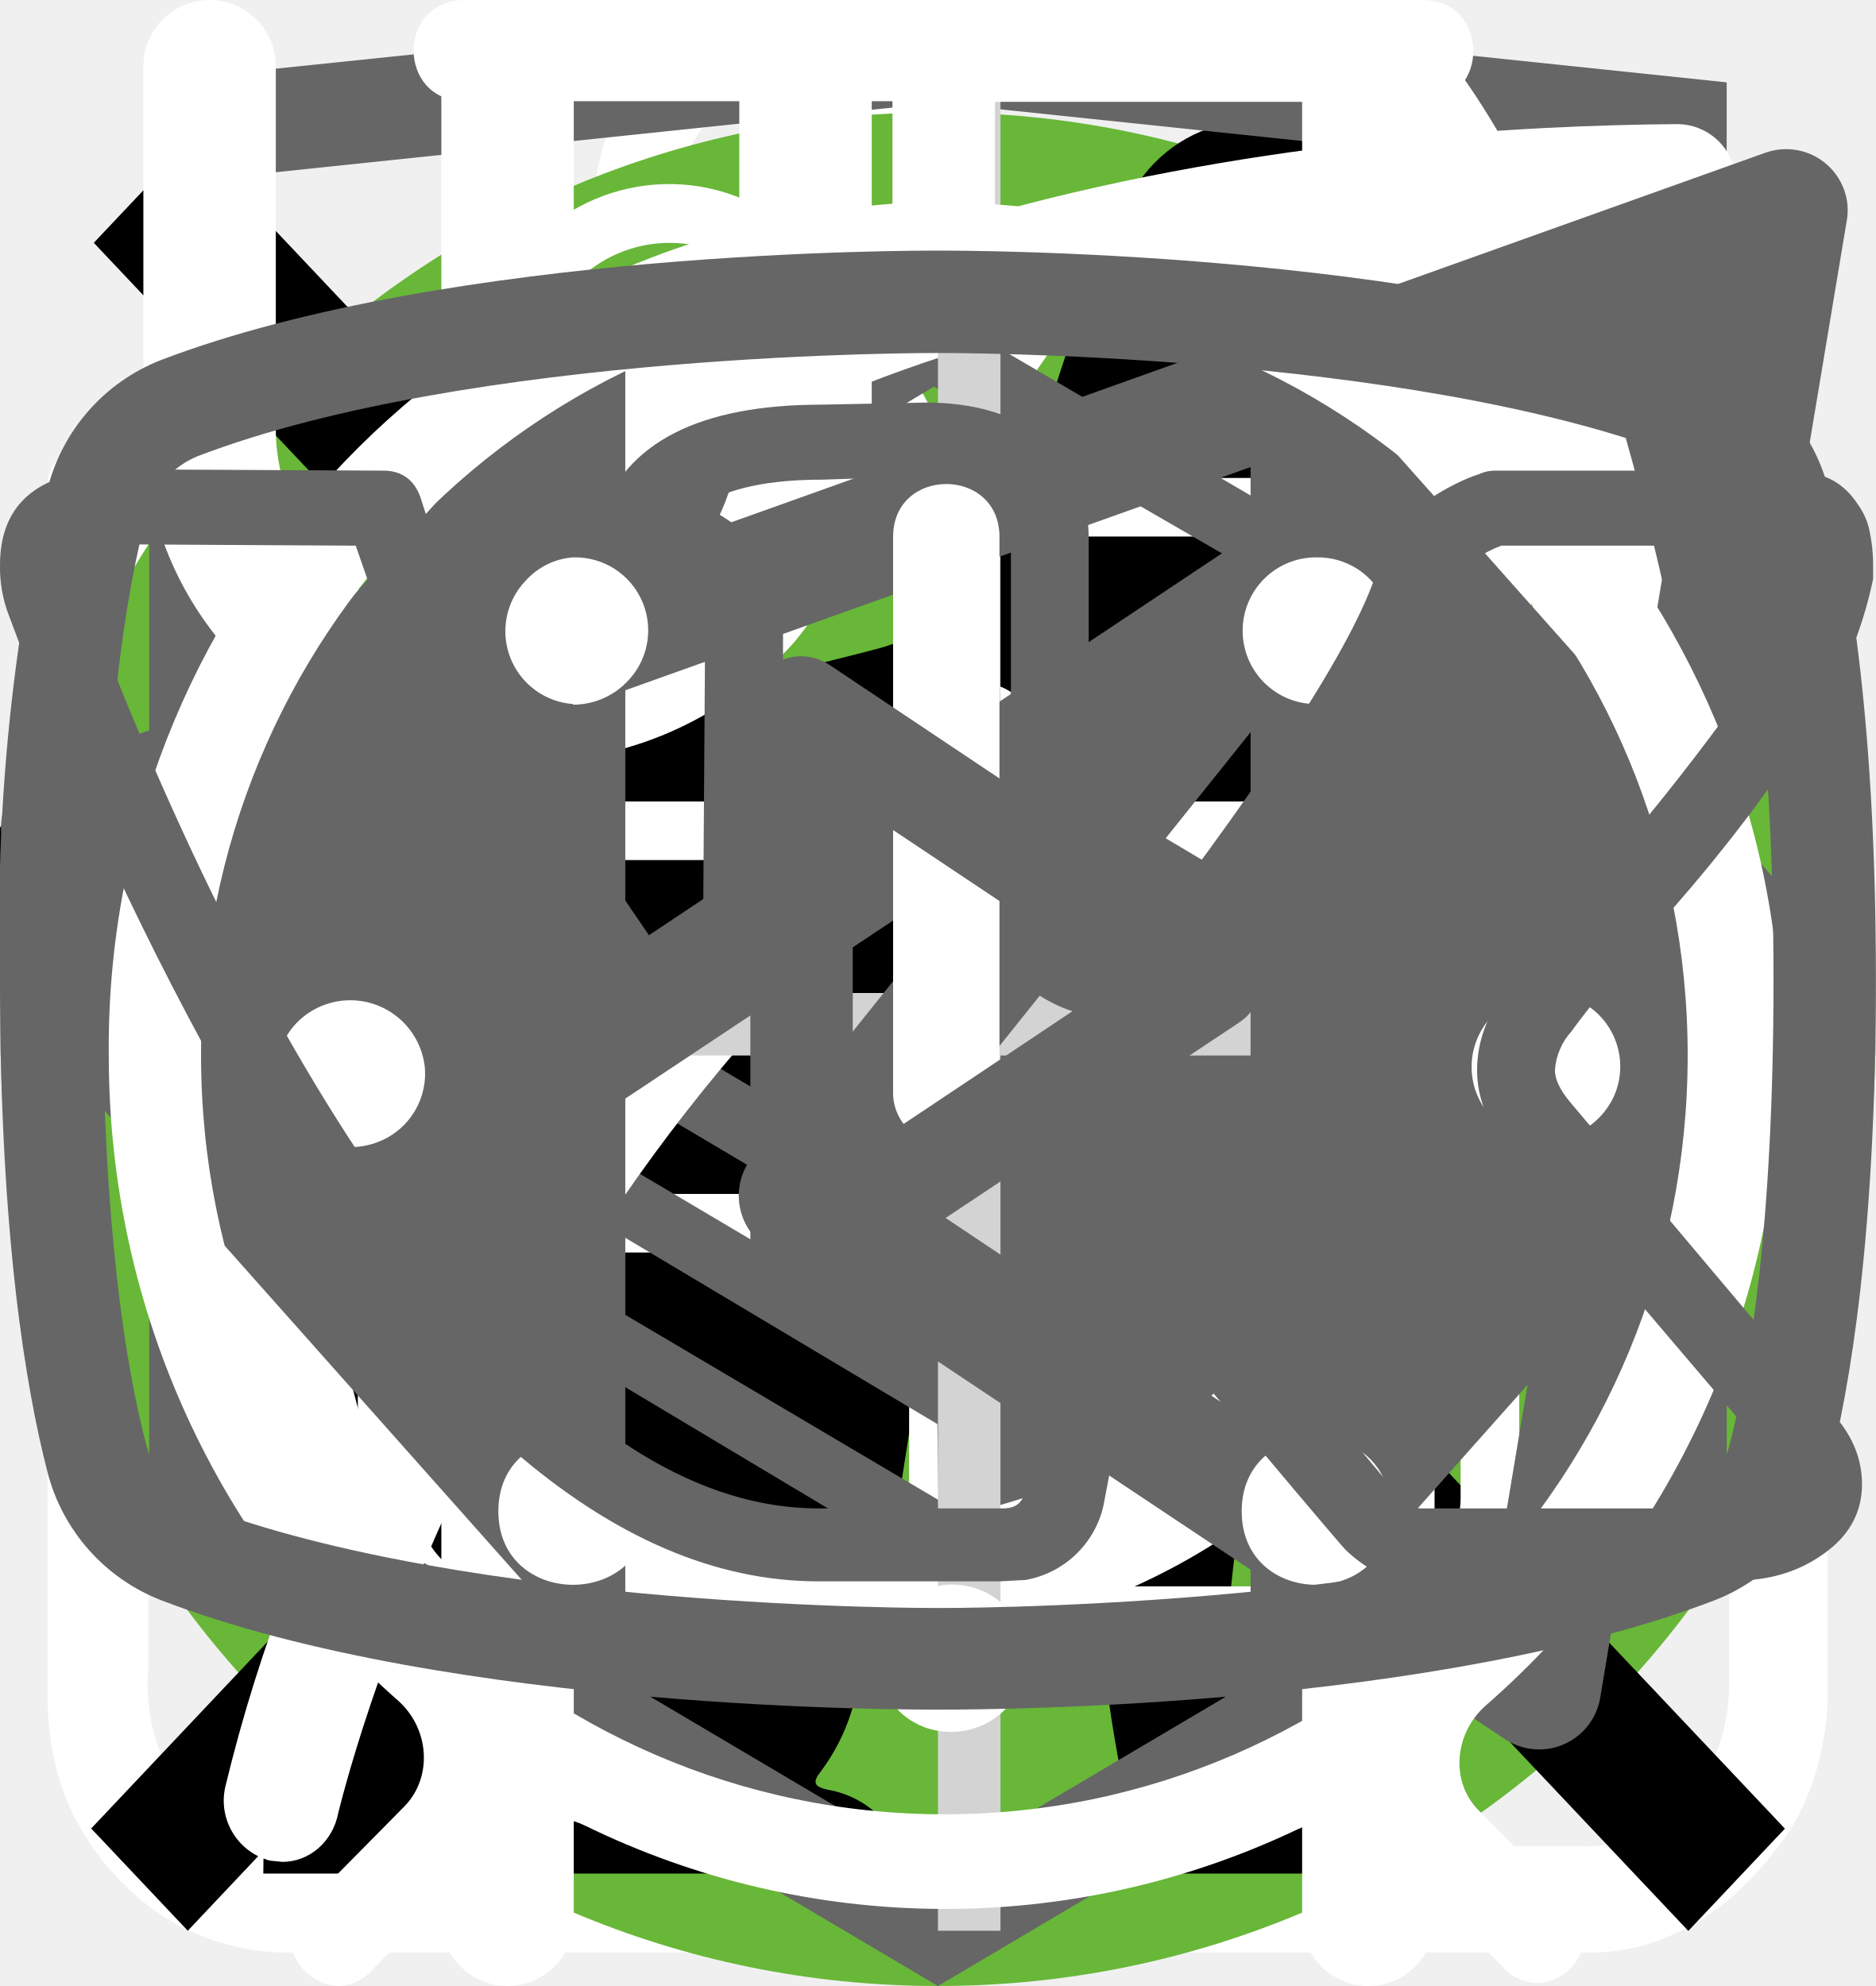
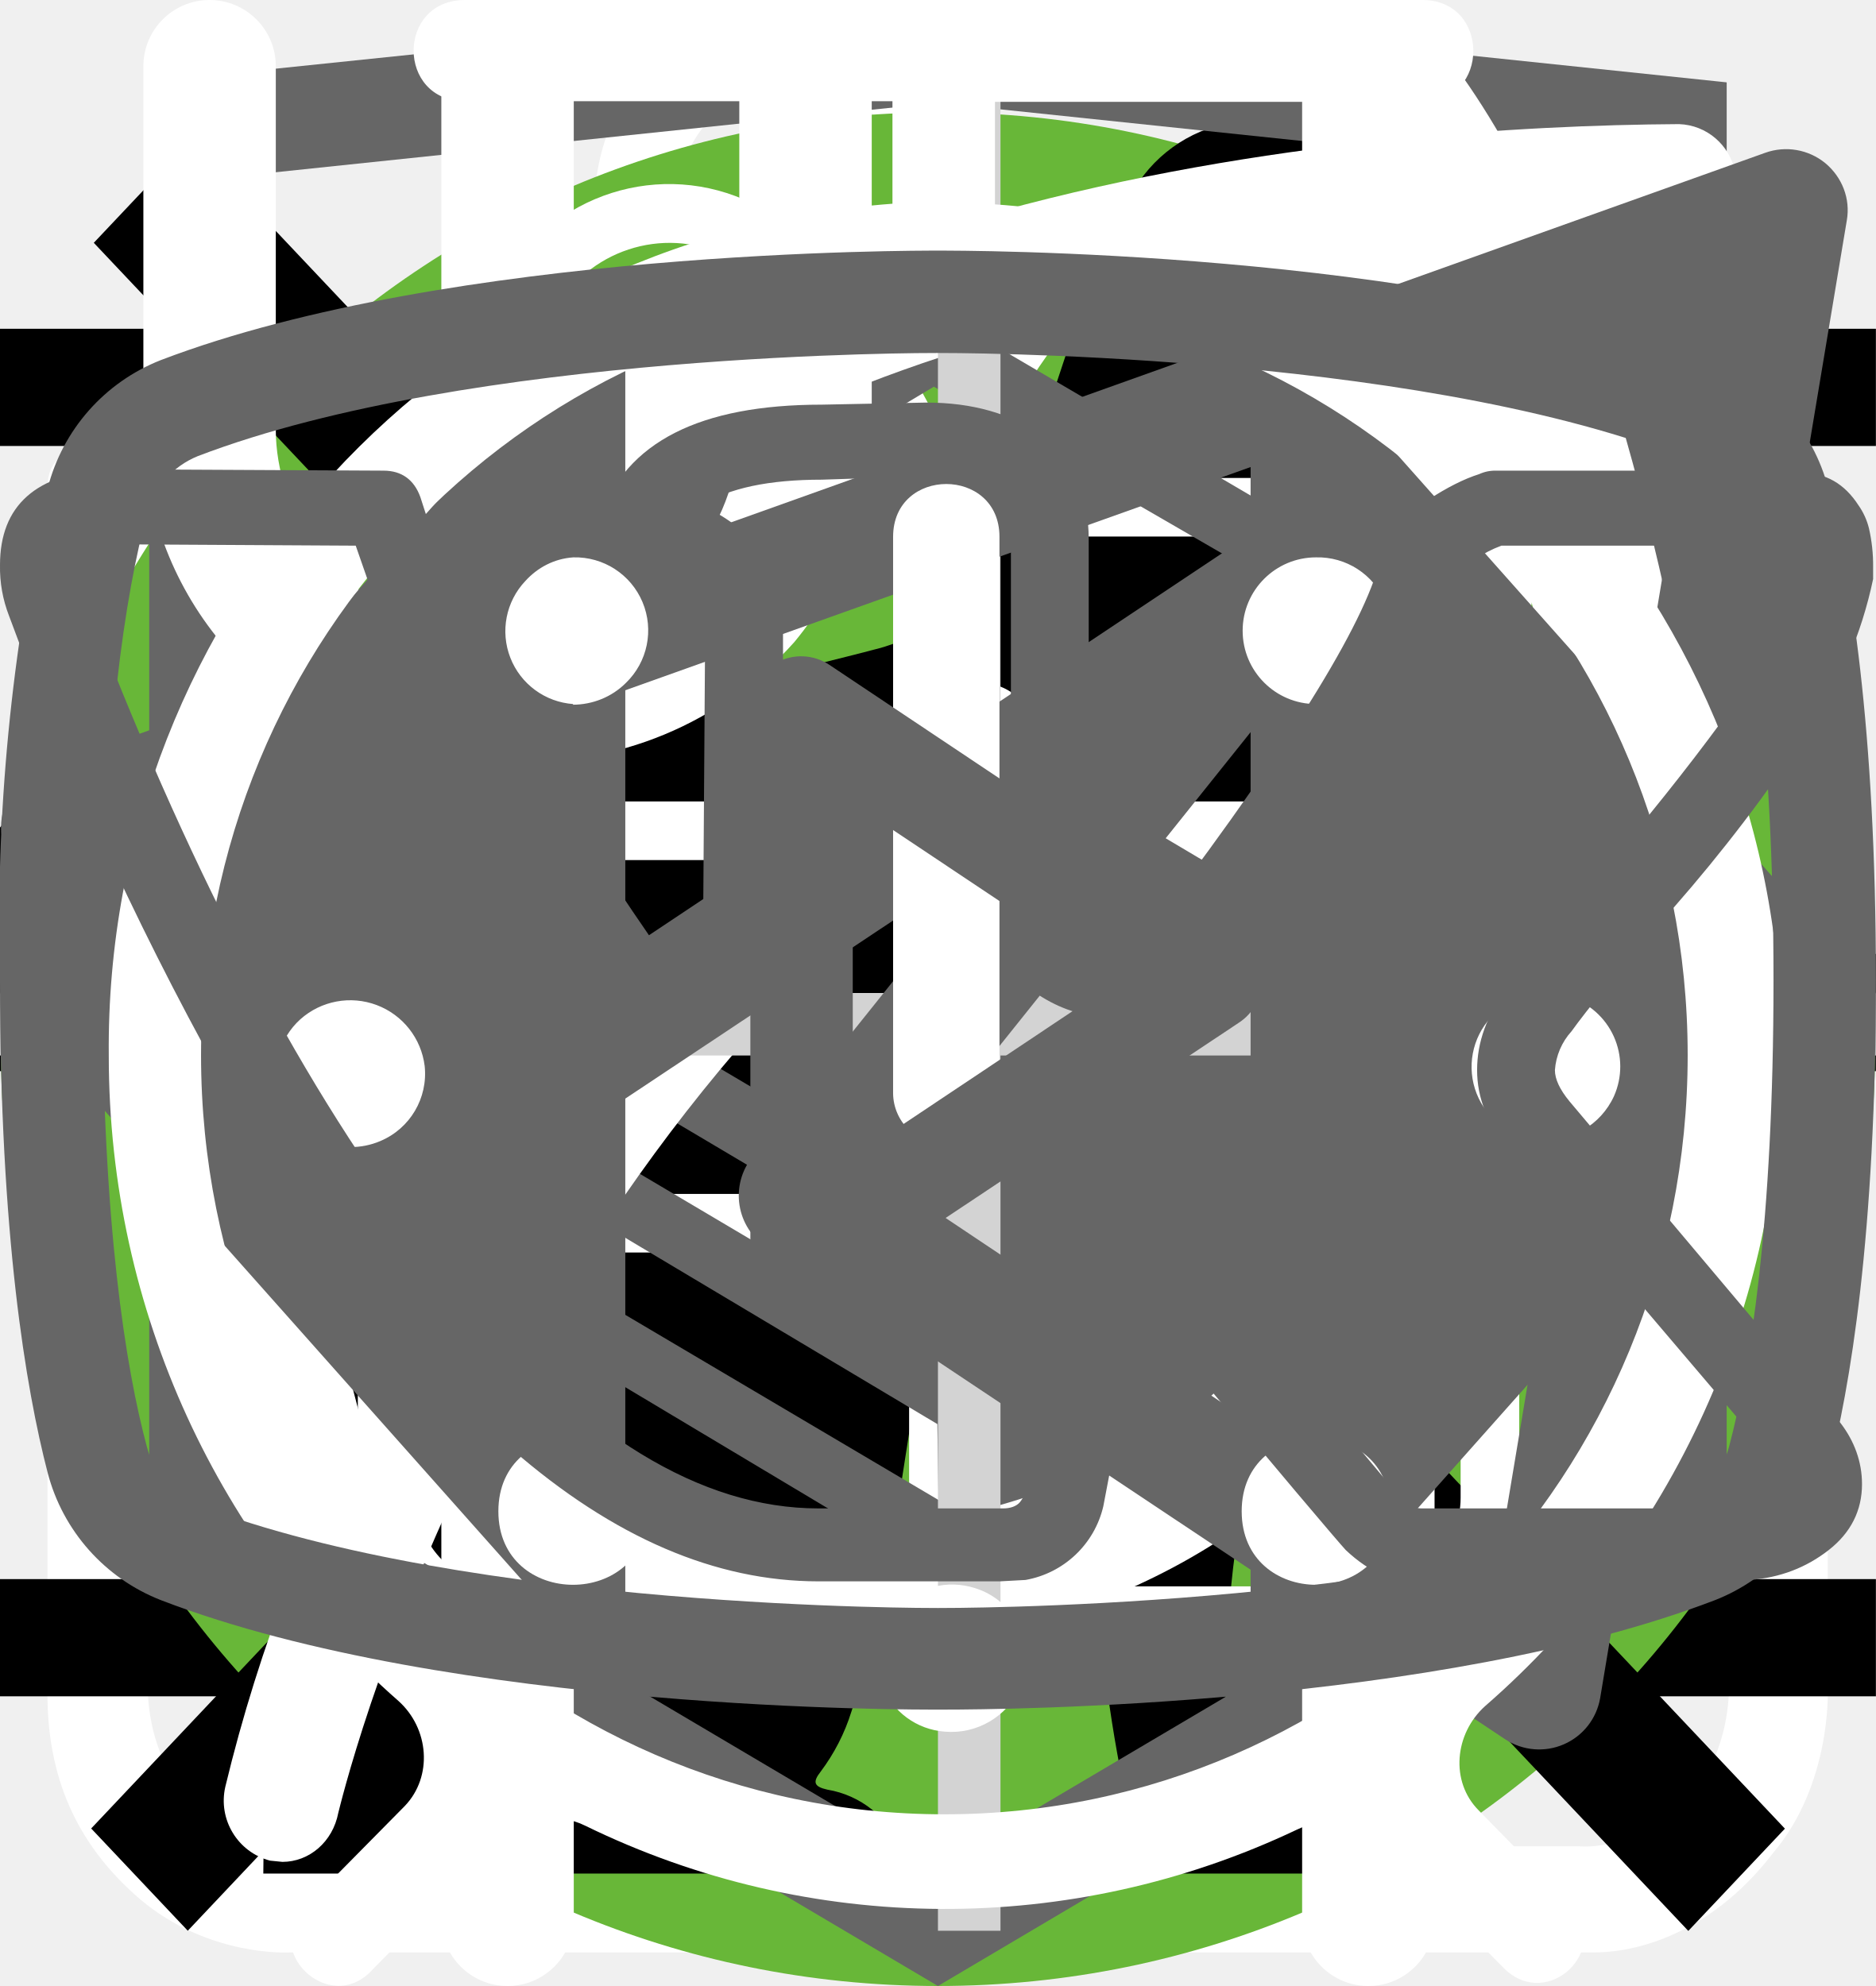
<svg xmlns="http://www.w3.org/2000/svg">
  <style>:root svg:not(:target){display:none}</style>
  <svg viewBox="0 0 27 29" fill="none" id="appearance-icon">
    <path d="M11.38 0c-1.64 0-2.9 1.36-2.9 3.08s1.26 3.08 2.9 3.08c1.63 0 2.9-1.36 2.9-3.08s-1.27-3.08-2.9-3.08Zm0 1.18c1 0 1.72.84 1.72 1.9 0 1-.8 1.9-1.72 1.9-1 0-1.73-.84-1.73-1.9 0-1 .78-1.9 1.72-1.9Zm-10.88 23.56c0 1.18.4 2.18 1.36 3 1 .84 2.17.77 2.17.77h19.04c.77 0 1.8-.38 2.62-1.45.85-1 .8-2.36.8-2.36v-17.21c0-.44-.12-.6-.75-.6-.64 0-.69.27-.69.59v17.22c-.02.3-.07 1.08-.74 1.72-.74.62-1.45.54-1.45.54s-18.13 0-19.03-.03a2.14 2.14 0 0 1-1.45-.9c-.51-.73-.41-1.63-.41-1.63v-17.22c0-.46-.24-.64-.73-.64s-.74.18-.74.58v17.62Zm16.31-16.31c-1.08.23-2.17.38-4.26 2.35-2.08 2-3.62 1.9-5.16 1.82-1.54-.1-3.17-1.54-3.45-1.9-.33-.36-.9-.12-1.08.11-.16.24-.16.64.1 1 1.27 1.18 2.45 2.08 4.72 2.26a7.5 7.5 0 0 0 5.89-2.26c1.45-1.45 2.17-1.72 3.26-1.9a6.3 6.3 0 0 1 5.08 1.26c1 1.1 1.26.78 1.54.48.54-.72-.23-1.27-1.1-1.9a7.24 7.24 0 0 0-5.52-1.28l-.02-.04Zm-9.06 7.16c-1.18 0-2.08 1-2.08 2.26 0 1.27.9 2.27 2.08 2.27 1.18 0 2.08-1 2.08-2.27s-.9-2.26-2.08-2.26Zm11.78.78c-1.54 0-2.8 1.36-2.8 2.99 0 1.63 1.26 2.99 2.8 2.99 1.54 0 2.81-1.36 2.81-3 0-1.62-1.27-2.98-2.8-2.98Zm0 1.45c.8 0 1.45.7 1.45 1.54a1.5 1.5 0 0 1-1.45 1.54c-.8 0-1.45-.7-1.45-1.54 0-.86.65-1.54 1.45-1.54Z" fill="#fff" />
  </svg>
  <svg viewBox="0 0 32 12" fill="none" id="arrow-icon">
    <path stroke="#000" stroke-width="2" d="M0 6h18" />
    <path d="m24 6-6.75 5.2v-10.4l6.75 5.2Z" fill="#000" />
+   </svg>
+   <svg viewBox="0 0 24 18" fill="none" id="burger-button">
+     <path stroke="#000" stroke-width="1.5" d="M0 1.25h24m-24 8h24m-24 8h24" />
  </svg>
  <svg viewBox="0 0 67 50" fill="none" id="cat-pro">
    <circle cx="33" cy="25" r="25" fill="#68B738" />
    <g clip-path="url(#cat-pro_0)">
      <path d="M60.56 13.88a7.6 7.6 0 0 1 2.25-2.3c.5-.35.8-.35 1.1.3.4.95.75 1.95.45 3a1.14 1.14 0 0 0 .2 1.05c.3.4.55.8.8 1.15a3.14 3.14 0 0 1 .45 3.1c-.18.5-.22 1.03-.1 1.55.1.5.1 1 0 1.5a1.87 1.87 0 0 1-1.35 1.6 2.6 2.6 0 0 0-1.6 1 .53.53 0 0 1-.45.25c-.6.1-2.1-1.25-2.1-1.85v-.3c.05-1.8-.05-1.95-1.7-2.7a2.2 2.2 0 0 1-.9-.6c-.3-.4-.7-.35-1.15-.2-.45.15-.7.45-.65.95.15 1.2.2 2.43.15 3.65 0 .14.04.27.1.4 1.55 2.25 2.15 4.9 2.9 7.45.6 1.95 1.7 3 3.7 3.15.32.02.64.07.95.15a2.08 2.08 0 0 1 1.7 1.6c.35 1.05.15 1.3-.9 1.3h-3.25c-.42.02-.83-.12-1.15-.4a5.86 5.86 0 0 0-1.7-1 3.63 3.63 0 0 1-1.7-1.3 14.3 14.3 0 0 0-2-2.25c-1.4-1.45-2.9-2.85-4.2-4.35a5.69 5.69 0 0 1-1.6-3.8c0-.45-.1-.65-.6-.45a.96.96 0 0 1-.5.15c-1.4 0-2.1.85-2.6 2.1-.45 1.05-1.05 2.05-1.6 3.1a5.2 5.2 0 0 0-.5 2.1c0 1.2.3 1.6 1.4 2 .7.25 1.35.5 1.7 1.2.4.8.3 1-.55 1.05h-3.4a.94.94 0 0 1-.95-.55l-.9-1.5a3.02 3.02 0 0 1-.35-2.7c.22-.87.23-1.78.05-2.65a4.21 4.21 0 0 1 .85-3.5c.3-.35.3-.5-.2-.6a25.03 25.03 0 0 1-5.95-2.1c-1.6-.6-1.9-.5-2.35 1.15-.4 1.4-.8 2.8-1.1 4.25-.35 1.6.05 3.1.55 4.6.2.6.8.55 1.25.7 1 .3 1.85.7 2.25 1.75.35.8.3.9-.55.9-.85 0-1.7-.05-2.6 0-.76.01-1.5-.23-2.1-.7-2.4-1.6-3.1-4.05-3.3-6.7-.1-1.65-1-2.95-2.05-4.2-.2-.25-.4-.35-.7-.15-1.07.59-2.2 1.1-3.35 1.5a13.36 13.36 0 0 0-6.1 4.4 5.32 5.32 0 0 0-1.1 2.55c-.15.9.1 1.3 1 1.55s1.35.75 1.45 1.7c.05.4-.1.6-.5.6h-4.05a.82.82 0 0 1-.65-.4 4.28 4.28 0 0 1-.95-2.75 25.3 25.3 0 0 1 .45-5.15 3.15 3.15 0 0 1 1.7-2.4c2.95-1.4 4.5-4.05 5.9-6.8.3-.55.05-.65-.45-.6-1.4.2-2.73.74-3.85 1.6a35.31 35.31 0 0 0-4.15 3.55 8.33 8.33 0 0 1-5.15 2.45c-3.65.2-5.35-1.85-5.2-5.15.03-1.13.46-2.2 1.2-3.05a2.13 2.13 0 0 1 2.25-.75c.75.2.95.6.65 1.35-.15.3-.35.55-.5.85-.22.3-.39.64-.5 1-.55 1.5.2 2.55 1.75 2.7 1.65.15 3-.55 4.25-1.55 1.5-1.2 2.85-2.6 4-4.15a10.4 10.4 0 0 1 7.2-4.05c1.15-.15 2.15-.65 3.25-.95a20.7 20.7 0 0 1 6.35-.9 6.5 6.5 0 0 0 2.9-.55c2.45-1 5-1 7.55-.5 2 .4 4 .9 5.95 1.4 1.16.21 2.35.18 3.5-.1 2.2-.56 4.44-.9 6.7-1a9.08 9.08 0 0 1 4.3.85c1 .45 1 .45.75 1.4Z" fill="#000" />
    </g>
    <defs>
      <clipPath id="cat-pro_0">
        <path fill="#fff" transform="translate(0 11)" d="M0 0h67v28h-67z" />
      </clipPath>
    </defs>
  </svg>
  <svg viewBox="0 0 50 53" fill="none" id="cat-slim">
    <circle cx="25" cy="28" r="25" fill="#68B738" />
    <g clip-path="url(#cat-slim_0)">
      <path d="M35.2 0h-.2c-.32.19-.59.47-.74.82a8.03 8.03 0 0 0-.67 1.76.84.84 0 0 1-.76.69 3.77 3.77 0 0 0-2.69 1.95c-.37.66-.69 1.35-.95 2.06-.73 1.9-1.29 3.85-1.98 5.77-.32.87-.34.87-1.32.87-1.16 0-1.08-.18-1.1 1.1 0 .41.13.62.56.6.13 0 .33-.07.39.1.05.18-.13.26-.23.36a4.63 4.63 0 0 1-2.23 1.26c-.97.26-1.97.47-2.92.79-2.45.82-4.7 1.96-6.46 3.9a14.44 14.44 0 0 0-2.44 4.04c-1.89 4.46-2.8 9.15-3.51 13.88a97.06 97.06 0 0 0-.75 6.7c-.1 1.1-.2 2.23-.2 3.35h17.14c.03-.23-.01-.46-.12-.66a2.58 2.58 0 0 0-1.97-1.58c-.36-.08-.4-.2-.18-.48.36-.48.64-1.02.82-1.6.84-2.47 1.16-5.06 1.57-7.62.23-1.96.83-3.85 1.77-5.59a11.13 11.13 0 0 1 2.87-3.28c.43-.32.45-.32.52.23.05.36.06.74.09 1.11a48.2 48.2 0 0 1-.1 7.31c-.2 1.88-.22 3.78-.07 5.67.2 2.2.59 4.36 1.16 6.49h6.84a2.8 2.8 0 0 0-2.18-2.29c-.64-.1-1.3-.07-1.93.1-.31.08-.44 0-.46-.33-.22-2.73-.04-5.47.51-8.16a91.8 91.8 0 0 0 1.57-9.37c.14-1.27.54-2.5 1.18-3.6.6-1.1 1.14-2.23 1.74-3.33a3.03 3.03 0 0 0 .22-2.67c-.14-.37-.27-.74-.44-1.1-.52-1-1.03-2-1.5-3-.26-.52-.2-.59.36-.6.84 0 .84 0 .86-.85v-.34c0-.35-.14-.55-.52-.51h-.78c-.36 0-.46-.15-.37-.52a3.22 3.22 0 0 1 2.64-2.28 11.3 11.3 0 0 1 3.4.22.51.51 0 0 0 .65-.33 40 40 0 0 1 .66-1.55.52.52 0 0 0-.05-.58c-1.65-2.1-3.43-4.05-5.87-5.3a.77.77 0 0 1-.45-.58 9.8 9.8 0 0 0-.65-2.14 1.8 1.8 0 0 0-.73-.89Z" fill="#000" />
    </g>
    <defs>
      <clipPath id="cat-slim_0">
        <path fill="#fff" transform="translate(7)" d="M0 0h36v50h-36z" />
      </clipPath>
    </defs>
  </svg>
  <svg viewBox="0 0 20 20" fill="none" id="cross-for-close-mob-menu">
    <path transform="matrix(.68659 -.72705 .68659 .72705 2.002 20)" stroke="#000" stroke-width="1.5" d="M0-.75h24.76" />
    <path transform="matrix(.68659 .72705 -.68659 .72705 1 2)" stroke="#000" stroke-width="1.5" d="M0-.75h24.76" />
  </svg>
  <svg viewBox="0 0 80 83" fill="none" id="gift-icon">
    <path d="M65.66 35.83h-51.27a3.27 3.27 0 0 1-3.26-3.26v-9.78c0-1.8 1.46-3.26 3.26-3.26h51.27c1.8 0 3.26 1.47 3.26 3.26v9.78c0 1.8-1.46 3.26-3.26 3.26Zm-51.27-13.8a.77.77 0 0 0-.76.76v9.78c0 .42.34.76.76.76h51.27c.42 0 .76-.34.76-.76v-9.78a.77.77 0 0 0-.76-.76h-51.27Z" fill="#fff" />
    <path d="M58.5 69.3h-36.96a6.29 6.29 0 0 1-6.28-6.27v-28.45a1.25 1.25 0 0 1 2.5 0v28.45c0 2.08 1.7 3.78 3.78 3.78h36.97c2.08 0 3.78-1.7 3.78-3.78v-28.45a1.25 1.25 0 0 1 2.5 0v28.45a6.29 6.29 0 0 1-6.28 6.28Z" fill="#fff" />
    <path d="M40.02 69.3c-.69 0-1.25-.55-1.25-1.24v-33.48a1.25 1.25 0 0 1 2.5 0v33.48c0 .69-.56 1.25-1.25 1.25Zm-15.6-47.27a8.08 8.08 0 0 1 7.69-14.2c5.96 3.23 9.18 12.24 9.31 12.62l-2.36.83c-.03-.08-3.03-8.48-8.14-11.25a5.58 5.58 0 0 0-5.3 9.8l-1.2 2.2Z" fill="#fff" />
    <path d="m55.62 22.03-1.19-2.2a5.54 5.54 0 0 0 2.25-7.55 5.53 5.53 0 0 0-7.55-2.25c-5.1 2.77-8.12 11.17-8.15 11.25l-2.36-.83c.14-.38 3.36-9.39 9.32-12.62a8.02 8.02 0 0 1 6.14-.64c2.07.62 3.77 2 4.8 3.9a8.01 8.01 0 0 1 .64 6.14 8.03 8.03 0 0 1-3.9 4.8Zm7.92 30.54h-47.03a1.25 1.25 0 0 1 0-2.5h47.03a1.25 1.25 0 0 1 0 2.5Z" fill="#fff" />
  </svg>
  <svg viewBox="0 0 27 34" fill="none" id="html-logotype">
    <g clip-path="url(#html-logotype_0)">
      <path d="m13.64.02-.14-.02-13.5 1.4v24.61l13.5 7.99 13.5-7.99v-24.6l-13.36-1.4Zm11.6 25-11.74 6.94-11.73-6.94v-10.1l11.68 6.93.02 1.25-8.02-4.75v1.23l8.04 4.8.02 1.3-8.05-4.76v1.22l8.04 4.81 8.12-4.83v-5.21l3.62-2.15v10.26Zm0-11.57-3.23 1.88-1.48.88-7.06-4.19-.01 1.23 6.04 3.57-.06.03-.13.07-.86.5-4.98-2.95-.01 1.22 3.93 2.33-.93.61-.02.01-2.97-1.74-.01 1.23 1.94 1.13-1.98 1.19-11.62-6.87 11.63-6.96 11.8 6.83Zm0-1.22-11.8-6.92-11.67 6.91v-9.23l11.73-1.23 11.73 1.23v9.24Z" fill="#666" />
    </g>
    <defs>
      <clipPath id="html-logotype_0">
        <path fill="#fff" d="M0 0h27v34h-27z" />
      </clipPath>
    </defs>
  </svg>
  <svg viewBox="0 0 30 32" fill="none" id="leaf-icon">
    <g clip-path="url(#leaf-icon_0)">
      <path d="M27.84 2.77a.95.95 0 0 0-.9-.77h-.01c-4.94.03-16.95.92-21.8 8.38-2.51 3.88-2.73 8.91-.64 14.96l.07.13a25.93 25.93 0 0 0-1.04 3.32 1 1 0 0 0 .72 1.19l.2.02c.43 0 .81-.32.9-.79.03-.1 2.42-10.37 10.86-16.38.43-.3.55-.93.26-1.38a.9.9 0 0 0-1.3-.28c-4.79 3.4-7.74 8-9.47 11.65-1.24-4.57-.92-8.37.99-11.3 3.74-5.76 12.62-7.15 17.98-7.45-1.16 1.8-2.41 5.1-2.41 10.93 0 3.12-.83 5.52-2.47 7.14-2.62 2.6-6.88 2.83-10 2.58-.51-.04-.96.38-1 .93-.04.55.35 1.03.86 1.07.63.05 1.3.08 1.98.08 3.18 0 6.87-.66 9.43-3.2 2.04-2 3.07-4.9 3.07-8.6 0-9.1 3.22-11.1 3.23-11.1.4-.21.6-.68.5-1.13Z" fill="#fff" />
    </g>
    <defs>
      <clipPath id="leaf-icon_0">
        <path fill="#fff" d="M0 0h30v32h-30z" />
      </clipPath>
    </defs>
  </svg>
  <svg viewBox="0 0 26 30" fill="none" id="mealtime-icon">
    <path fill-rule="evenodd" clip-rule="evenodd" d="M19.12.08a1 1 0 0 1 1.09.21c.9.91 2.1 2.88 3.06 5.92a42.6 42.6 0 0 1 1.73 12.79 1 1 0 0 1-1 1h-3.5v9a1 1 0 1 1-2 0v-28a1 1 0 0 1 .62-.92Zm1.38 17.92h2.5a39.62 39.62 0 0 0-1.64-11.19 22.4 22.4 0 0 0-.86-2.3v13.49Zm-14-18a1 1 0 0 1 1 1v28a1 1 0 1 1-2 0v-28a1 1 0 0 1 1-1Z" fill="#fff" />
    <path fill-rule="evenodd" clip-rule="evenodd" d="M2 0a1 1 0 0 1 1 1v5.5c0 .56.2 1.32.7 1.92.48.56 1.31 1.08 2.8 1.08a1 1 0 1 1 0 2 5.41 5.41 0 0 1-4.33-1.8 5.07 5.07 0 0 1-1.17-3.2v-5.5a1 1 0 0 1 1-1Z" fill="#fff" />
    <path fill-rule="evenodd" clip-rule="evenodd" d="M11 0a1 1 0 0 0-1 1v5.5c0 .56-.2 1.32-.7 1.92-.48.56-1.31 1.08-2.8 1.08a1 1 0 0 0 0 2 5.4 5.4 0 0 0 4.33-1.8 5.07 5.07 0 0 0 1.17-3.2v-5.5a1 1 0 0 0-1-1Z" fill="#fff" />
  </svg>
  <svg viewBox="0 0 60 60" fill="none" id="plus">
    <path stroke="#D3D3D3" stroke-width="2" d="M31 0v60m29-29h-60" />
  </svg>
  <svg viewBox="0 0 24 18" fill="none" id="slider-arrow">
    <path d="m8 0-8 9 8 9v-18Zm16 9-8-9v18l8-9Z" fill="#666" />
  </svg>
  <svg viewBox="0 0 20 18" fill="none" id="telegram-icon">
    <path fill-rule="evenodd" clip-rule="evenodd" d="M19.46.15c.18.15.27.38.23.61l-2.63 15.76a.66.66 0 0 1-1.01.44l-7.88-5.25a.66.66 0 0 1-.15-.96l2.61-3.26-4.36 2.9a.66.66 0 0 1-.65.05l-5.26-2.63a.66.66 0 0 1 .08-1.2l18.38-6.57a.66.66 0 0 1 .64.11Zm-17.13 7.17 3.53 1.77 7.56-5.04a.66.66 0 0 1 .88.96l-4.8 6 6.43 4.3 2.28-13.66-15.88 5.67Z" fill="#666" />
  </svg>
  <svg viewBox="0 0 27 31" fill="none" id="time-icon">
    <path d="M6.12 0c-1.07 0-1.07 1.58 0 1.58h6.67v1.6a13.21 13.21 0 0 0-12.23 13.3c0 4.02 1.75 7.64 4.52 10.07.48.43.54 1.18.1 1.64l-1.53 1.55c-.75.69.36 1.75 1.03 1l2-2.03c.36-.34.88-.43 1.32-.21a12.79 12.79 0 0 0 11.1.06c.43-.21.96-.13 1.3.21l1.95 1.97c.68.64 1.66-.31 1.04-1l-1.45-1.48c-.45-.45-.38-1.2.1-1.63a13.47 13.47 0 0 0 4.62-10.16 13.2 13.2 0 0 0-12.27-13.28v-1.6h6.67c1.06 0 1.06-1.59 0-1.59h-14.94Zm-4.12 16.47c0-6.53 5.2-11.82 11.6-11.82 6.41 0 11.6 5.3 11.6 11.82 0 6.55-5.19 11.85-11.6 11.85-6.4 0-11.6-5.3-11.6-11.85Zm10.8-8.09c0-1.1 1.66-1.1 1.66 0v8.63c0 .23-.09.44-.25.6a.86.86 0 0 1-.6.25.82.82 0 0 1-.57-.23.8.8 0 0 1-.24-.56v-8.69Zm-5 2.62c.31 0 .61-.12.83-.34a1.14 1.14 0 0 0-.82-1.96c-.3.02-.56.16-.75.37a1.14 1.14 0 0 0 .75 1.92Zm11.6 0c.31 0 .6-.12.82-.34a1.14 1.14 0 0 0-.82-1.96 1.14 1.14 0 0 0 0 2.29Zm-10.43 12.59c0 1.53-2.33 1.53-2.33 0s2.33-1.53 2.33 0Zm4.64 3.44a1.18 1.18 0 0 0 1.17-.68 1.14 1.14 0 0 0-.7-1.56 1.17 1.17 0 0 0-1.22.32 1.14 1.14 0 0 0 .75 1.92Zm-8.12-10.39a1.14 1.14 0 0 1-.69 1.17 1.17 1.17 0 0 1-1.57-.7 1.14 1.14 0 0 1 .32-1.2 1.17 1.17 0 0 1 1.94.73Zm17.39 1.15a1.17 1.17 0 0 0 1.17-.68 1.14 1.14 0 0 0-.7-1.55 1.17 1.17 0 0 0-1.22.32 1.14 1.14 0 0 0 .75 1.91Zm-2.32 5.8c0 1.53-2.32 1.53-2.32 0s2.32-1.53 2.32 0Z" fill="#fff" />
  </svg>
-   <svg viewBox="0 0 24 19" fill="none" id="vkontakte-icon">
+   <svg viewBox="0 0 27 17" fill="none" id="vkontakte-icon">
+     <path d="M0 2.34c0-.86.52-1.32 1.55-1.38l3.97.02c.26 0 .44.13.53.38.4 1.26.86 2.34 1.37 3.25.5.92 1.17 1.97 1.99 3.16.07.15.18.23.34.23.13 0 .22-.06.3-.18l.07-.28.03-4.35c0-.3-.07-.5-.23-.6-.15-.1-.43-.18-.83-.23-.32-.05-.48-.23-.48-.55 0-.07 0-.12.02-.15.38-1.09 1.44-1.63 3.2-1.63l1.5-.03c.67 0 1.23.16 1.67.48.44.32.67.82.67 1.5v5.72c.12.08.24.12.34.12.27 0 .5-.15.7-.45 1.95-2.58 3-4.31 3.17-5.18a.3.3 0 0 1 .05-.13c.12-.25.33-.47.61-.65.29-.19.53-.31.75-.38a.55.55 0 0 1 .24-.05h4.13l.26.03c.36 0 .63.16.83.47.07.1.12.21.15.33a2.4 2.4 0 0 1 .06.55v.18a6.11 6.11 0 0 1-.94 2.2 23.4 23.4 0 0 1-1.93 2.53c-.79.9-1.27 1.5-1.47 1.78a.93.93 0 0 0-.24.56c0 .13.07.28.21.45l3.9 4.63c.2.26.31.56.31.88 0 .38-.16.7-.48.95-.32.25-.7.4-1.14.43l-.46.02h-4.04c-.02 0-.06 0-.11.02a.86.86 0 0 1-.1.01c-.4 0-.76-.16-1.1-.48-.12-.13-.96-1.12-2.5-2.97a1.39 1.39 0 0 0-.38-.32 38.47 38.47 0 0 0-.53 2.24l-.08.42a1.4 1.4 0 0 1-1.12 1.06l-.37.02h-2.61c-1.48 0-2.95-.63-4.41-1.9a19.3 19.3 0 0 1-3.96-4.95 47.51 47.51 0 0 1-3.28-7.05 1.92 1.92 0 0 1-.13-.73Zm16.01 6.51c-.37 0-.7-.1-1.01-.29a.9.9 0 0 1-.45-.79v-5.78c0-.34-.1-.58-.27-.72-.18-.14-.49-.21-.93-.21l-1.52.05c-.76 0-1.34.12-1.73.37.78.36 1.17.93 1.17 1.71v4.43a1.5 1.5 0 0 1-.53 1.04 1.6 1.6 0 0 1-1.07.42c-.53 0-.94-.24-1.22-.73a26.16 26.16 0 0 1-3.1-5.63l-.23-.66-3.55-.02c-.23 0-.36.01-.38.03-.03.03-.04.1-.04.22 0 .15.01.3.05.48l.56 1.4c1.49 3.64 3.11 6.51 4.86 8.6 1.75 2.1 3.47 3.15 5.16 3.15h2.66c.1 0 .19-.03.24-.09.05-.06.1-.17.13-.34l.06-.25.5-2.21c.15-.3.27-.5.38-.6.2-.2.42-.28.69-.28.43 0 .86.24 1.3.73l2.27 2.71c.14.22.3.33.45.33h4.4c.53 0 .8-.13.8-.38a.47.47 0 0 0-.08-.25l-3.87-4.55c-.3-.35-.45-.73-.45-1.13 0-.4.14-.8.43-1.16.23-.34.68-.9 1.34-1.67.67-.78 1.25-1.51 1.75-2.19.5-.68.82-1.3.98-1.85l.08-.33a.37.37 0 0 1-.02-.16.54.54 0 0 0-.03-.19h-4.18c-.27.1-.48.25-.64.45l-.16.48c-.45 1.16-1.6 2.94-3.5 5.36-.36.33-.8.5-1.3.5Z" fill="#666" />
+   </svg>
+   <svg viewBox="0 0 24 19" fill="none" id="youtube-icon">
    <path d="m15.85 8.8-5.24-3.5a.65.65 0 0 0-1.01.55v6.98a.65.65 0 0 0 1.01.54l5.24-3.49a.65.65 0 0 0 0-1.09Zm-4.94 2.8v-4.53l3.4 2.27-3.4 2.27Zm12.48-8.56a2.4 2.4 0 0 0-1.45-1.63c-3.72-1.43-9.69-1.41-9.94-1.41s-6.22-.02-9.94 1.4a2.4 2.4 0 0 0-1.45 1.64 25.32 25.32 0 0 0-.61 6.3c0 3.26.33 5.22.61 6.3a2.4 2.4 0 0 0 1.45 1.63c3.72 1.43 9.69 1.4 9.94 1.4h.08c.75 0 6.31-.04 9.86-1.4a2.4 2.4 0 0 0 1.45-1.64c.28-1.07.61-3.03.61-6.3 0-3.25-.33-5.22-.61-6.29Zm-1.27 12.27a1.1 1.1 0 0 1-.65.74c-3.5 1.34-9.4 1.32-9.47 1.32-.07 0-5.98.02-9.47-1.32a1.09 1.09 0 0 1-.65-.74c-.27-1-.57-2.85-.57-5.97 0-3.12.3-4.97.57-5.97a1.1 1.1 0 0 1 .65-.74c3.5-1.34 9.4-1.32 9.47-1.32.07 0 5.98-.02 9.47 1.32a1.1 1.1 0 0 1 .65.74c.27 1 .57 2.85.57 5.97 0 3.12-.3 4.96-.57 5.97Z" fill="#666" />
  </svg>
-   <svg viewBox="0 0 27 17" fill="none" id="youtube-icon">
-     <path d="M0 2.34c0-.86.52-1.32 1.55-1.38l3.97.02c.26 0 .44.13.53.38.4 1.26.86 2.34 1.37 3.25.5.92 1.17 1.97 1.99 3.16.07.15.18.23.34.23.13 0 .22-.06.3-.18l.07-.28.03-4.35c0-.3-.07-.5-.23-.6-.15-.1-.43-.18-.83-.23-.32-.05-.48-.23-.48-.55 0-.07 0-.12.02-.15.38-1.09 1.44-1.63 3.2-1.63l1.5-.03c.67 0 1.23.16 1.67.48.44.32.67.82.67 1.5v5.72c.12.08.24.12.34.12.27 0 .5-.15.7-.45 1.95-2.58 3-4.31 3.17-5.18a.3.3 0 0 1 .05-.13c.12-.25.33-.47.61-.65.29-.19.53-.31.75-.38a.55.55 0 0 1 .24-.05h4.13l.26.03c.36 0 .63.16.83.47.07.1.12.21.15.33a2.4 2.4 0 0 1 .06.55v.18a6.11 6.11 0 0 1-.94 2.2 23.4 23.4 0 0 1-1.93 2.53c-.79.9-1.27 1.5-1.47 1.78a.93.93 0 0 0-.24.56c0 .13.07.28.21.45l3.9 4.63c.2.26.31.56.31.88 0 .38-.16.7-.48.95-.32.25-.7.4-1.14.43l-.46.02h-4.04c-.02 0-.06 0-.11.02a.86.86 0 0 1-.1.01c-.4 0-.76-.16-1.1-.48-.12-.13-.96-1.12-2.5-2.97a1.39 1.39 0 0 0-.38-.32 38.47 38.47 0 0 0-.53 2.24l-.08.42a1.4 1.4 0 0 1-1.12 1.06l-.37.02h-2.61c-1.48 0-2.95-.63-4.41-1.9a19.3 19.3 0 0 1-3.96-4.95 47.51 47.51 0 0 1-3.28-7.05 1.92 1.92 0 0 1-.13-.73Zm16.01 6.51c-.37 0-.7-.1-1.01-.29a.9.9 0 0 1-.45-.79v-5.78c0-.34-.1-.58-.27-.72-.18-.14-.49-.21-.93-.21l-1.52.05c-.76 0-1.34.12-1.73.37.78.36 1.17.93 1.17 1.71v4.43a1.5 1.5 0 0 1-.53 1.04 1.6 1.6 0 0 1-1.07.42c-.53 0-.94-.24-1.22-.73a26.16 26.16 0 0 1-3.1-5.63l-.23-.66-3.55-.02c-.23 0-.36.01-.38.03-.03.03-.04.1-.04.22 0 .15.01.3.05.48l.56 1.4c1.49 3.64 3.11 6.51 4.86 8.6 1.75 2.1 3.47 3.15 5.16 3.15h2.66c.1 0 .19-.03.24-.09.05-.06.1-.17.13-.34l.06-.25.5-2.21c.15-.3.27-.5.38-.6.2-.2.42-.28.69-.28.43 0 .86.24 1.3.73l2.27 2.71c.14.22.3.33.45.33h4.4c.53 0 .8-.13.8-.38a.47.47 0 0 0-.08-.25l-3.87-4.55c-.3-.35-.45-.73-.45-1.13 0-.4.14-.8.43-1.16.23-.34.68-.9 1.34-1.67.67-.78 1.25-1.51 1.75-2.19.5-.68.82-1.3.98-1.85l.08-.33a.37.37 0 0 1-.02-.16.54.54 0 0 0-.03-.19h-4.18c-.27.1-.48.25-.64.45l-.16.48c-.45 1.16-1.6 2.94-3.5 5.36-.36.33-.8.5-1.3.5Z" fill="#666" />
-   </svg>
</svg>
